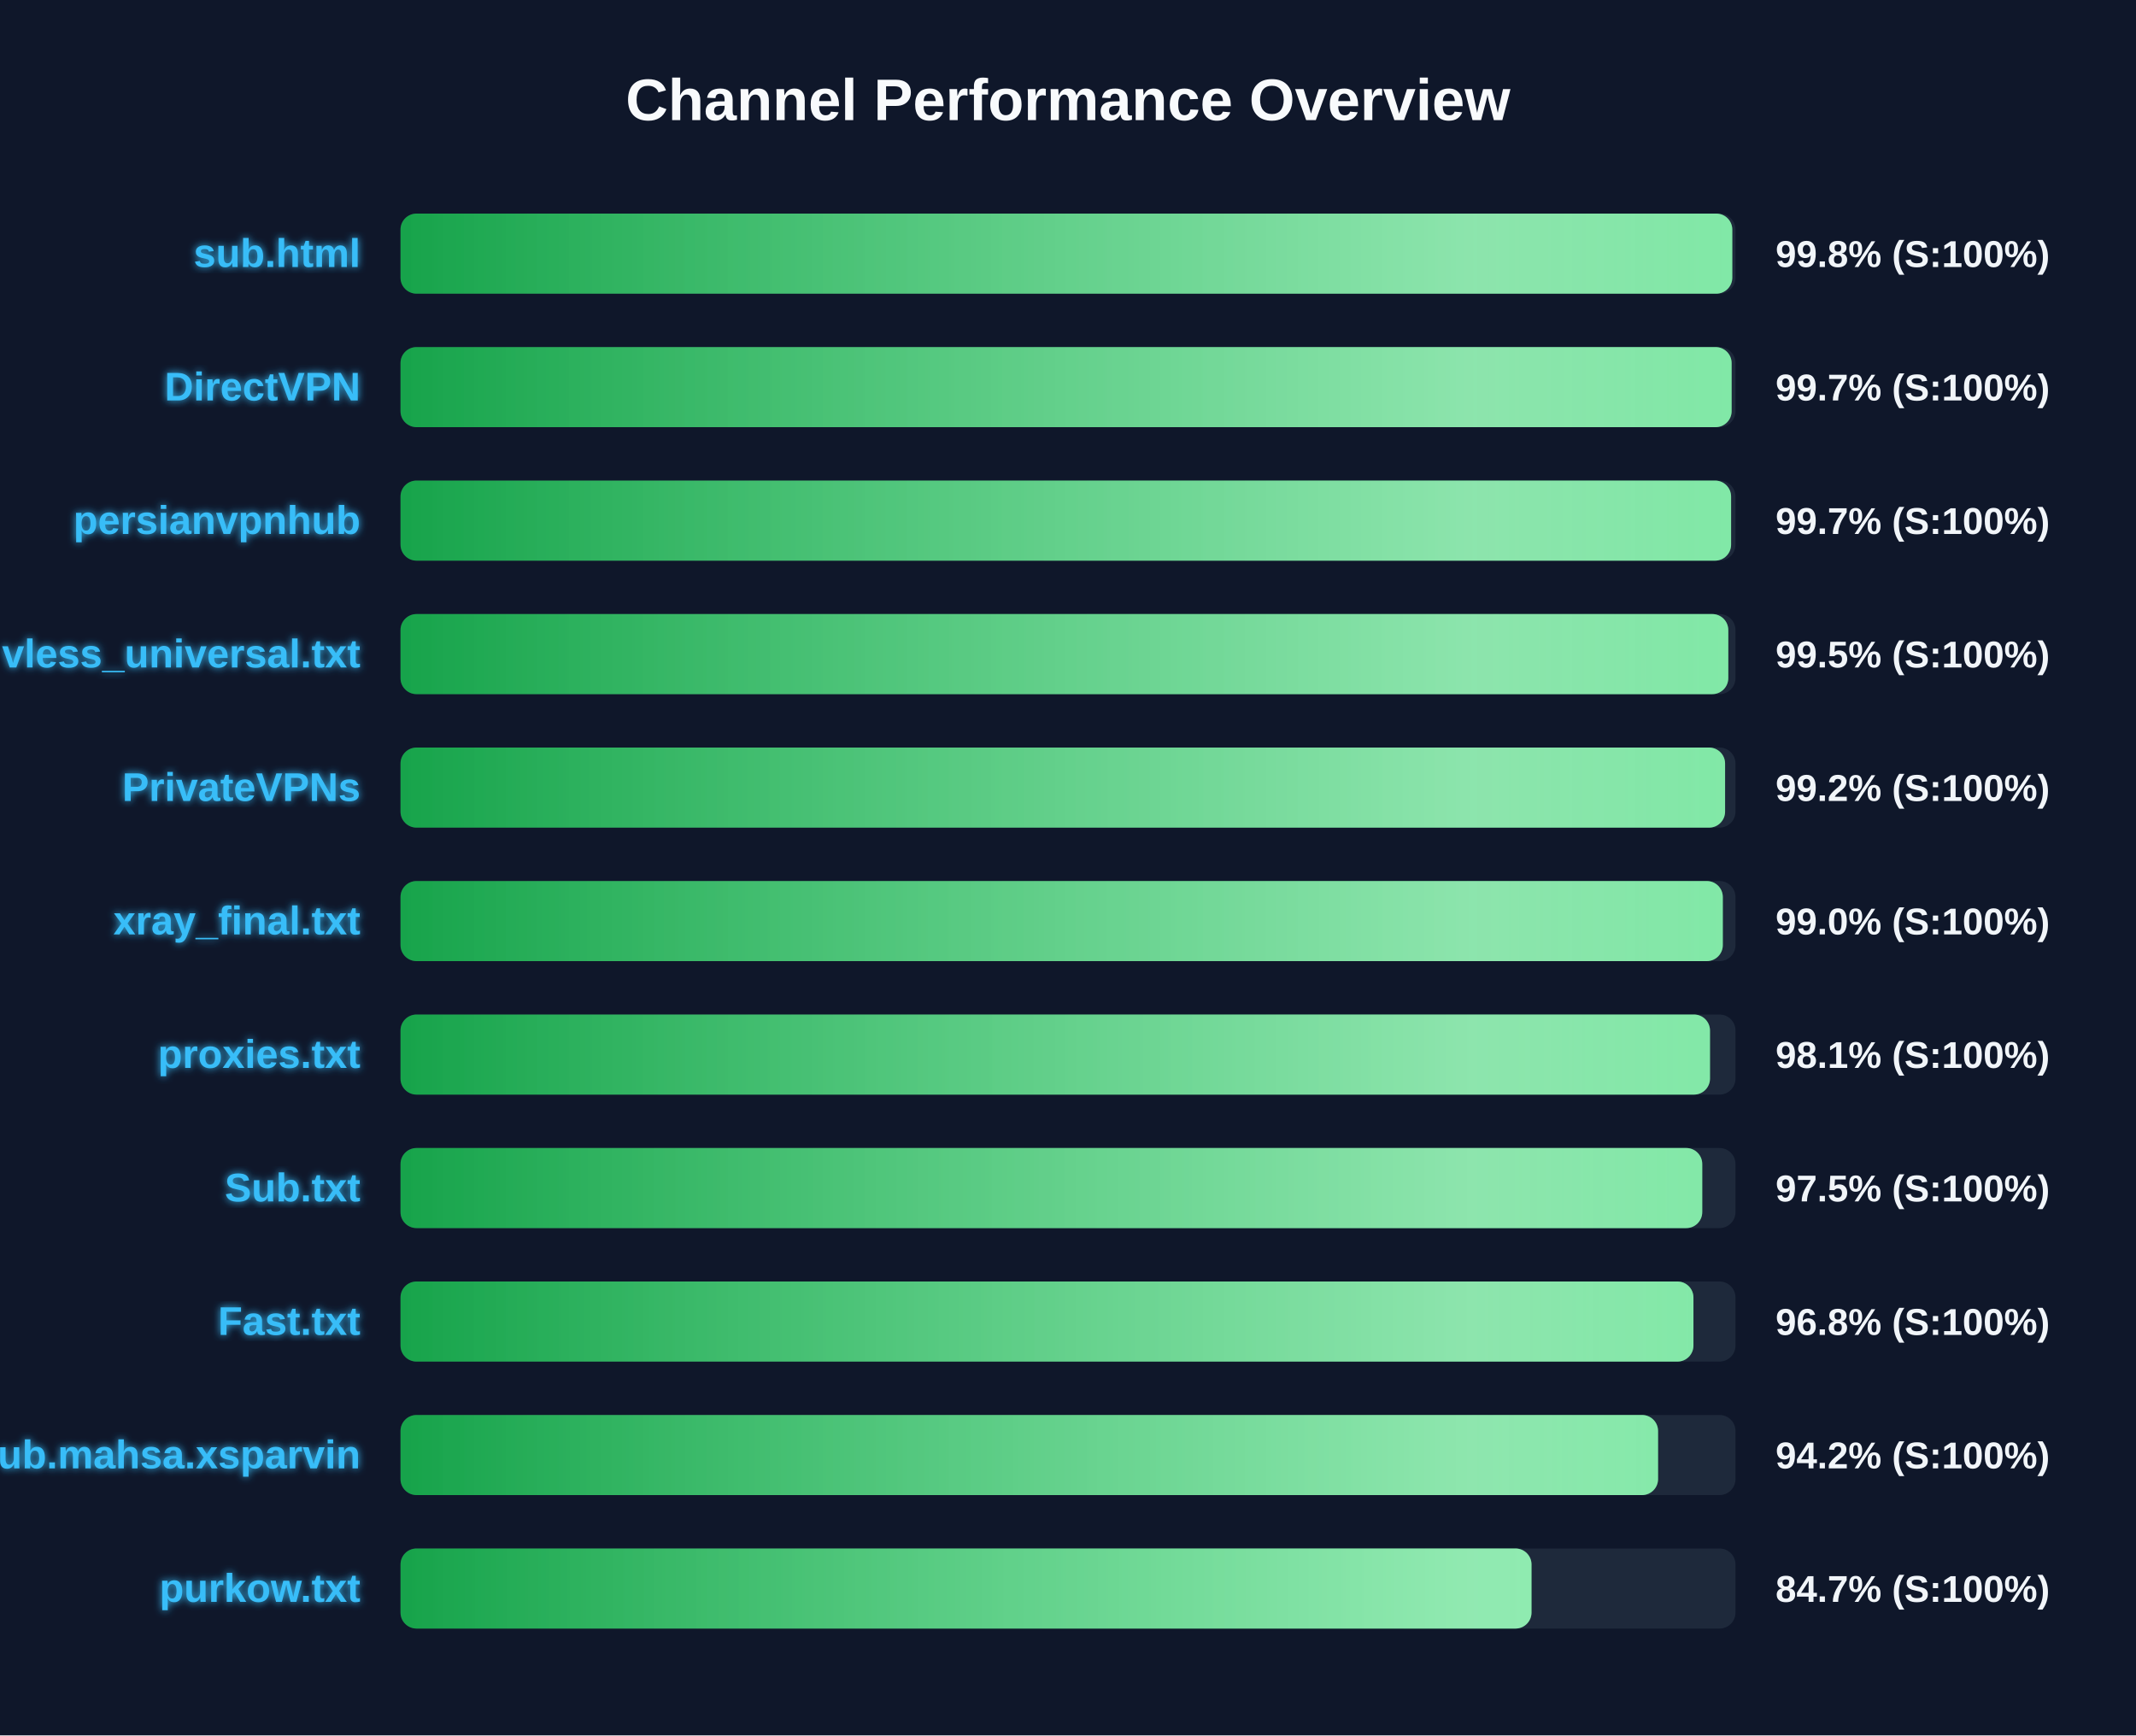
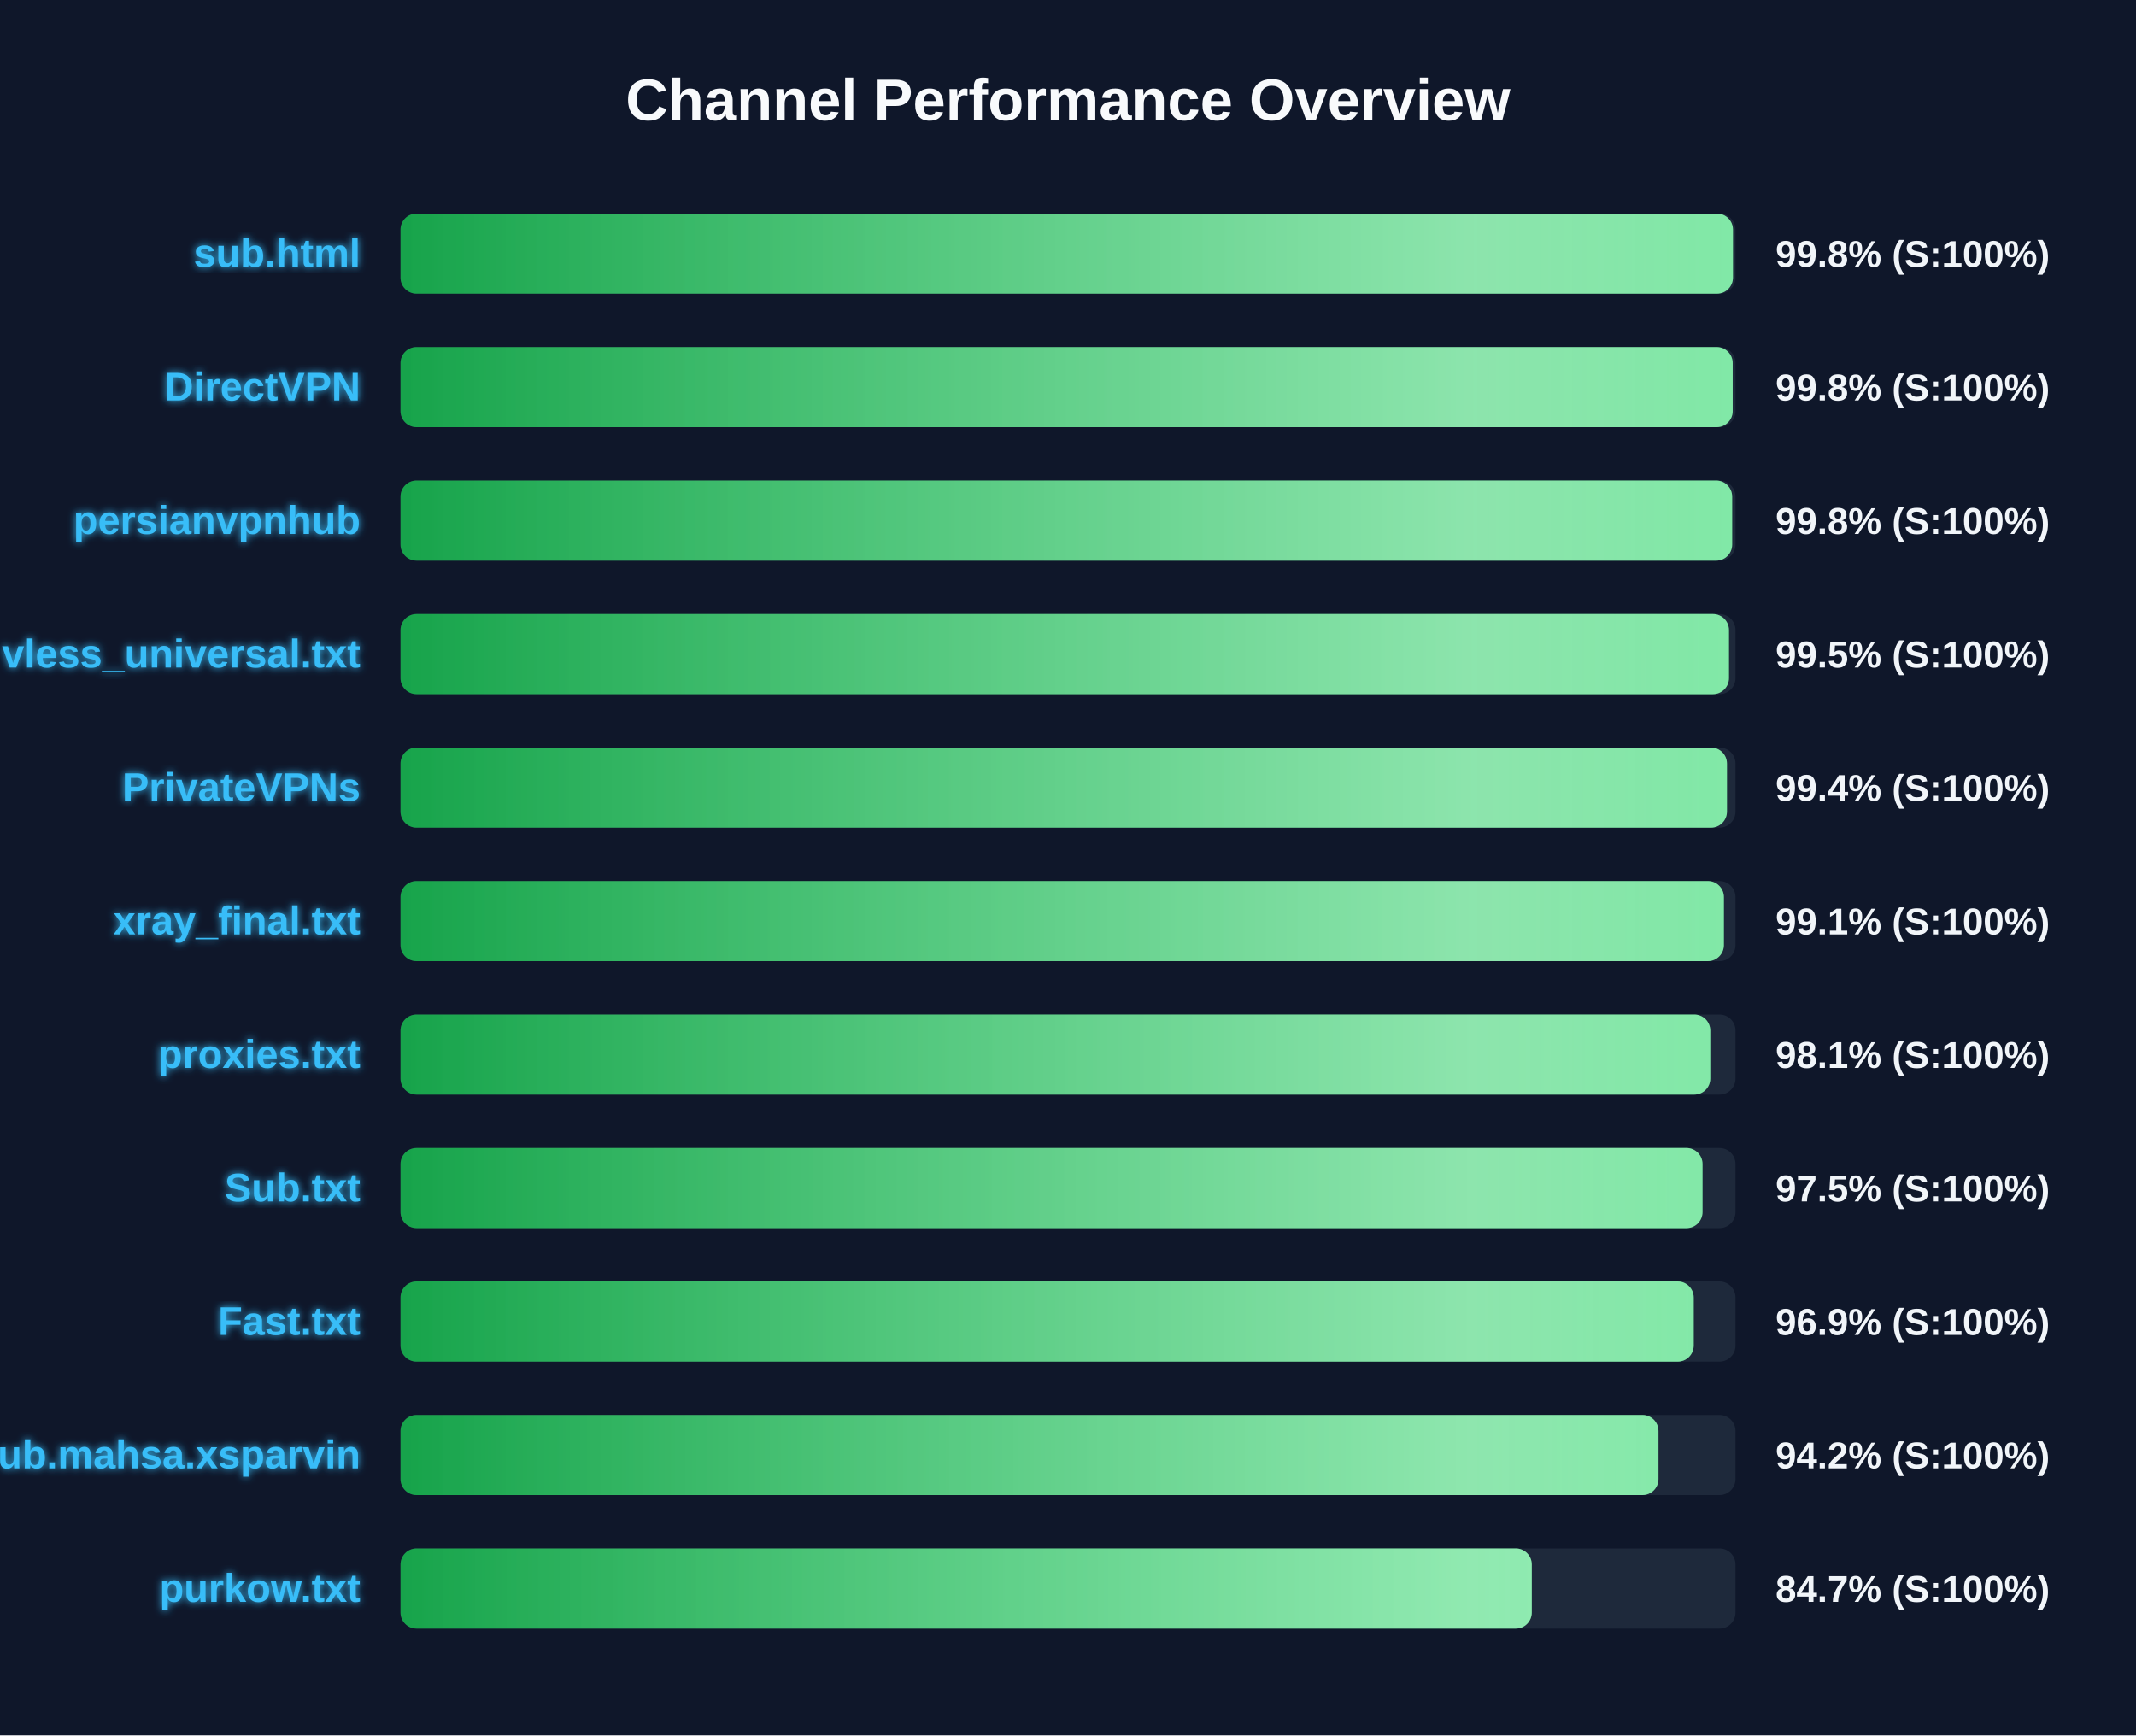
<svg xmlns="http://www.w3.org/2000/svg" width="800" height="650" version="1.1">
  <defs>
    <linearGradient id="grad-green" x1="0%" y1="0%" x2="100%" y2="0%">
      <stop offset="0%" stop-color="#16a34a" />
      <stop offset="100%" stop-color="#4ade80" />
    </linearGradient>
    <linearGradient id="grad-yellow" x1="0%" y1="0%" x2="100%" y2="0%">
      <stop offset="0%" stop-color="#ca8a04" />
      <stop offset="100%" stop-color="#fde047" />
    </linearGradient>
    <linearGradient id="grad-red" x1="0%" y1="0%" x2="100%" y2="0%">
      <stop offset="0%" stop-color="#dc2626" />
      <stop offset="100%" stop-color="#f87171" />
    </linearGradient>
    <linearGradient id="shimmer" x1="0%" y1="0%" x2="100%" y2="0%">
      <stop offset="0%" stop-color="rgba(255,255,255,0)" />
      <stop offset="50%" stop-color="rgba(255,255,255,0.4)" />
      <stop offset="100%" stop-color="rgba(255,255,255,0)" />
    </linearGradient>
    <filter id="glow" x="-20%" y="-20%" width="140%" height="140%">
      <feGaussianBlur stdDeviation="1.5" result="blur" />
      <feComposite in="SourceGraphic" in2="blur" operator="over" />
    </filter>
  </defs>
  <style>
        .bg-rect { fill: #0f172a; }
        .title { font: bold 22px 'Segoe UI', Arial, sans-serif; fill: #f8fafc; }
        .row { font: bold 15px 'Segoe UI', Arial, sans-serif; fill: #38bdf8; filter: url(#glow); }
        .score { font: bold 14px 'Segoe UI', Arial, sans-serif; fill: #f1f5f9; }
        @keyframes shimmer-anim {
            0% { transform: translateX(-100%); }
            100% { transform: translateX(200%); }
        }
        .shimmer-rect {
            animation: shimmer-anim 2.5s infinite linear;
        }
    </style>
  <rect width="100%" height="100%" class="bg-rect" />
  <text x="400" y="45" text-anchor="middle" class="title">Channel Performance Overview</text>
  <rect x="150" y="80" width="500" height="30" fill="#1e293b" rx="6" />
  <clipPath id="clip-0">
-     <rect x="150" y="80" width="498.8" height="30" rx="6" />
+     <rect x="150" y="80" width="499.05" height="30" rx="6" />
  </clipPath>
-   <rect x="150" y="80" width="498.8" height="30" fill="url(#grad-green)" rx="6" />
+   <rect x="150" y="80" width="499.05" height="30" fill="url(#grad-green)" rx="6" />
  <g clip-path="url(#clip-0)">
    <rect x="150" y="80" width="100%" height="30" fill="url(#shimmer)" class="shimmer-rect" />
  </g>
  <text x="135" y="100" text-anchor="end" class="row">sub.html</text>
  <text x="665" y="100" text-anchor="start" class="score">99.8% (S:100%)</text>
  <rect x="150" y="130" width="500" height="30" fill="#1e293b" rx="6" />
  <clipPath id="clip-1">
-     <rect x="150" y="130" width="498.55" height="30" rx="6" />
+     <rect x="150" y="130" width="498.95" height="30" rx="6" />
  </clipPath>
-   <rect x="150" y="130" width="498.55" height="30" fill="url(#grad-green)" rx="6" />
+   <rect x="150" y="130" width="498.95" height="30" fill="url(#grad-green)" rx="6" />
  <g clip-path="url(#clip-1)">
    <rect x="150" y="130" width="100%" height="30" fill="url(#shimmer)" class="shimmer-rect" />
  </g>
  <text x="135" y="150" text-anchor="end" class="row">DirectVPN</text>
-   <text x="665" y="150" text-anchor="start" class="score">99.7% (S:100%)</text>
+   <text x="665" y="150" text-anchor="start" class="score">99.8% (S:100%)</text>
  <rect x="150" y="180" width="500" height="30" fill="#1e293b" rx="6" />
  <clipPath id="clip-2">
-     <rect x="150" y="180" width="498.35" height="30" rx="6" />
+     <rect x="150" y="180" width="498.75" height="30" rx="6" />
  </clipPath>
-   <rect x="150" y="180" width="498.35" height="30" fill="url(#grad-green)" rx="6" />
+   <rect x="150" y="180" width="498.75" height="30" fill="url(#grad-green)" rx="6" />
  <g clip-path="url(#clip-2)">
    <rect x="150" y="180" width="100%" height="30" fill="url(#shimmer)" class="shimmer-rect" />
  </g>
  <text x="135" y="200" text-anchor="end" class="row">persianvpnhub</text>
-   <text x="665" y="200" text-anchor="start" class="score">99.7% (S:100%)</text>
+   <text x="665" y="200" text-anchor="start" class="score">99.8% (S:100%)</text>
  <rect x="150" y="230" width="500" height="30" fill="#1e293b" rx="6" />
  <clipPath id="clip-3">
-     <rect x="150" y="230" width="497.3" height="30" rx="6" />
+     <rect x="150" y="230" width="497.55" height="30" rx="6" />
  </clipPath>
-   <rect x="150" y="230" width="497.3" height="30" fill="url(#grad-green)" rx="6" />
+   <rect x="150" y="230" width="497.55" height="30" fill="url(#grad-green)" rx="6" />
  <g clip-path="url(#clip-3)">
    <rect x="150" y="230" width="100%" height="30" fill="url(#shimmer)" class="shimmer-rect" />
  </g>
  <text x="135" y="250" text-anchor="end" class="row">vless_universal.txt</text>
  <text x="665" y="250" text-anchor="start" class="score">99.5% (S:100%)</text>
  <rect x="150" y="280" width="500" height="30" fill="#1e293b" rx="6" />
  <clipPath id="clip-4">
-     <rect x="150" y="280" width="496.1" height="30" rx="6" />
+     <rect x="150" y="280" width="496.8" height="30" rx="6" />
  </clipPath>
-   <rect x="150" y="280" width="496.1" height="30" fill="url(#grad-green)" rx="6" />
+   <rect x="150" y="280" width="496.8" height="30" fill="url(#grad-green)" rx="6" />
  <g clip-path="url(#clip-4)">
    <rect x="150" y="280" width="100%" height="30" fill="url(#shimmer)" class="shimmer-rect" />
  </g>
  <text x="135" y="300" text-anchor="end" class="row">PrivateVPNs</text>
-   <text x="665" y="300" text-anchor="start" class="score">99.2% (S:100%)</text>
+   <text x="665" y="300" text-anchor="start" class="score">99.4% (S:100%)</text>
  <rect x="150" y="330" width="500" height="30" fill="#1e293b" rx="6" />
  <clipPath id="clip-5">
-     <rect x="150" y="330" width="495.25" height="30" rx="6" />
+     <rect x="150" y="330" width="495.65" height="30" rx="6" />
  </clipPath>
-   <rect x="150" y="330" width="495.25" height="30" fill="url(#grad-green)" rx="6" />
+   <rect x="150" y="330" width="495.65" height="30" fill="url(#grad-green)" rx="6" />
  <g clip-path="url(#clip-5)">
    <rect x="150" y="330" width="100%" height="30" fill="url(#shimmer)" class="shimmer-rect" />
  </g>
  <text x="135" y="350" text-anchor="end" class="row">xray_final.txt</text>
-   <text x="665" y="350" text-anchor="start" class="score">99.0% (S:100%)</text>
+   <text x="665" y="350" text-anchor="start" class="score">99.1% (S:100%)</text>
  <rect x="150" y="380" width="500" height="30" fill="#1e293b" rx="6" />
  <clipPath id="clip-6">
-     <rect x="150" y="380" width="490.45" height="30" rx="6" />
+     <rect x="150" y="380" width="490.55" height="30" rx="6" />
  </clipPath>
-   <rect x="150" y="380" width="490.45" height="30" fill="url(#grad-green)" rx="6" />
+   <rect x="150" y="380" width="490.55" height="30" fill="url(#grad-green)" rx="6" />
  <g clip-path="url(#clip-6)">
    <rect x="150" y="380" width="100%" height="30" fill="url(#shimmer)" class="shimmer-rect" />
  </g>
  <text x="135" y="400" text-anchor="end" class="row">proxies.txt</text>
  <text x="665" y="400" text-anchor="start" class="score">98.1% (S:100%)</text>
  <rect x="150" y="430" width="500" height="30" fill="#1e293b" rx="6" />
  <clipPath id="clip-7">
-     <rect x="150" y="430" width="487.55" height="30" rx="6" />
+     <rect x="150" y="430" width="487.65" height="30" rx="6" />
  </clipPath>
-   <rect x="150" y="430" width="487.55" height="30" fill="url(#grad-green)" rx="6" />
+   <rect x="150" y="430" width="487.65" height="30" fill="url(#grad-green)" rx="6" />
  <g clip-path="url(#clip-7)">
    <rect x="150" y="430" width="100%" height="30" fill="url(#shimmer)" class="shimmer-rect" />
  </g>
  <text x="135" y="450" text-anchor="end" class="row">Sub.txt</text>
  <text x="665" y="450" text-anchor="start" class="score">97.5% (S:100%)</text>
  <rect x="150" y="480" width="500" height="30" fill="#1e293b" rx="6" />
  <clipPath id="clip-8">
-     <rect x="150" y="480" width="484.25" height="30" rx="6" />
+     <rect x="150" y="480" width="484.35" height="30" rx="6" />
  </clipPath>
-   <rect x="150" y="480" width="484.25" height="30" fill="url(#grad-green)" rx="6" />
+   <rect x="150" y="480" width="484.35" height="30" fill="url(#grad-green)" rx="6" />
  <g clip-path="url(#clip-8)">
    <rect x="150" y="480" width="100%" height="30" fill="url(#shimmer)" class="shimmer-rect" />
  </g>
  <text x="135" y="500" text-anchor="end" class="row">Fast.txt</text>
-   <text x="665" y="500" text-anchor="start" class="score">96.8% (S:100%)</text>
+   <text x="665" y="500" text-anchor="start" class="score">96.9% (S:100%)</text>
  <rect x="150" y="530" width="500" height="30" fill="#1e293b" rx="6" />
  <clipPath id="clip-9">
-     <rect x="150" y="530" width="471.0" height="30" rx="6" />
+     <rect x="150" y="530" width="471.15" height="30" rx="6" />
  </clipPath>
-   <rect x="150" y="530" width="471.0" height="30" fill="url(#grad-green)" rx="6" />
+   <rect x="150" y="530" width="471.15" height="30" fill="url(#grad-green)" rx="6" />
  <g clip-path="url(#clip-9)">
    <rect x="150" y="530" width="100%" height="30" fill="url(#shimmer)" class="shimmer-rect" />
  </g>
  <text x="135" y="550" text-anchor="end" class="row">Sub.mahsa.xsparvin</text>
  <text x="665" y="550" text-anchor="start" class="score">94.2% (S:100%)</text>
  <rect x="150" y="580" width="500" height="30" fill="#1e293b" rx="6" />
  <clipPath id="clip-10">
-     <rect x="150" y="580" width="423.6" height="30" rx="6" />
+     <rect x="150" y="580" width="423.7" height="30" rx="6" />
  </clipPath>
-   <rect x="150" y="580" width="423.6" height="30" fill="url(#grad-green)" rx="6" />
+   <rect x="150" y="580" width="423.7" height="30" fill="url(#grad-green)" rx="6" />
  <g clip-path="url(#clip-10)">
    <rect x="150" y="580" width="100%" height="30" fill="url(#shimmer)" class="shimmer-rect" />
  </g>
  <text x="135" y="600" text-anchor="end" class="row">purkow.txt</text>
  <text x="665" y="600" text-anchor="start" class="score">84.7% (S:100%)</text>
</svg>
